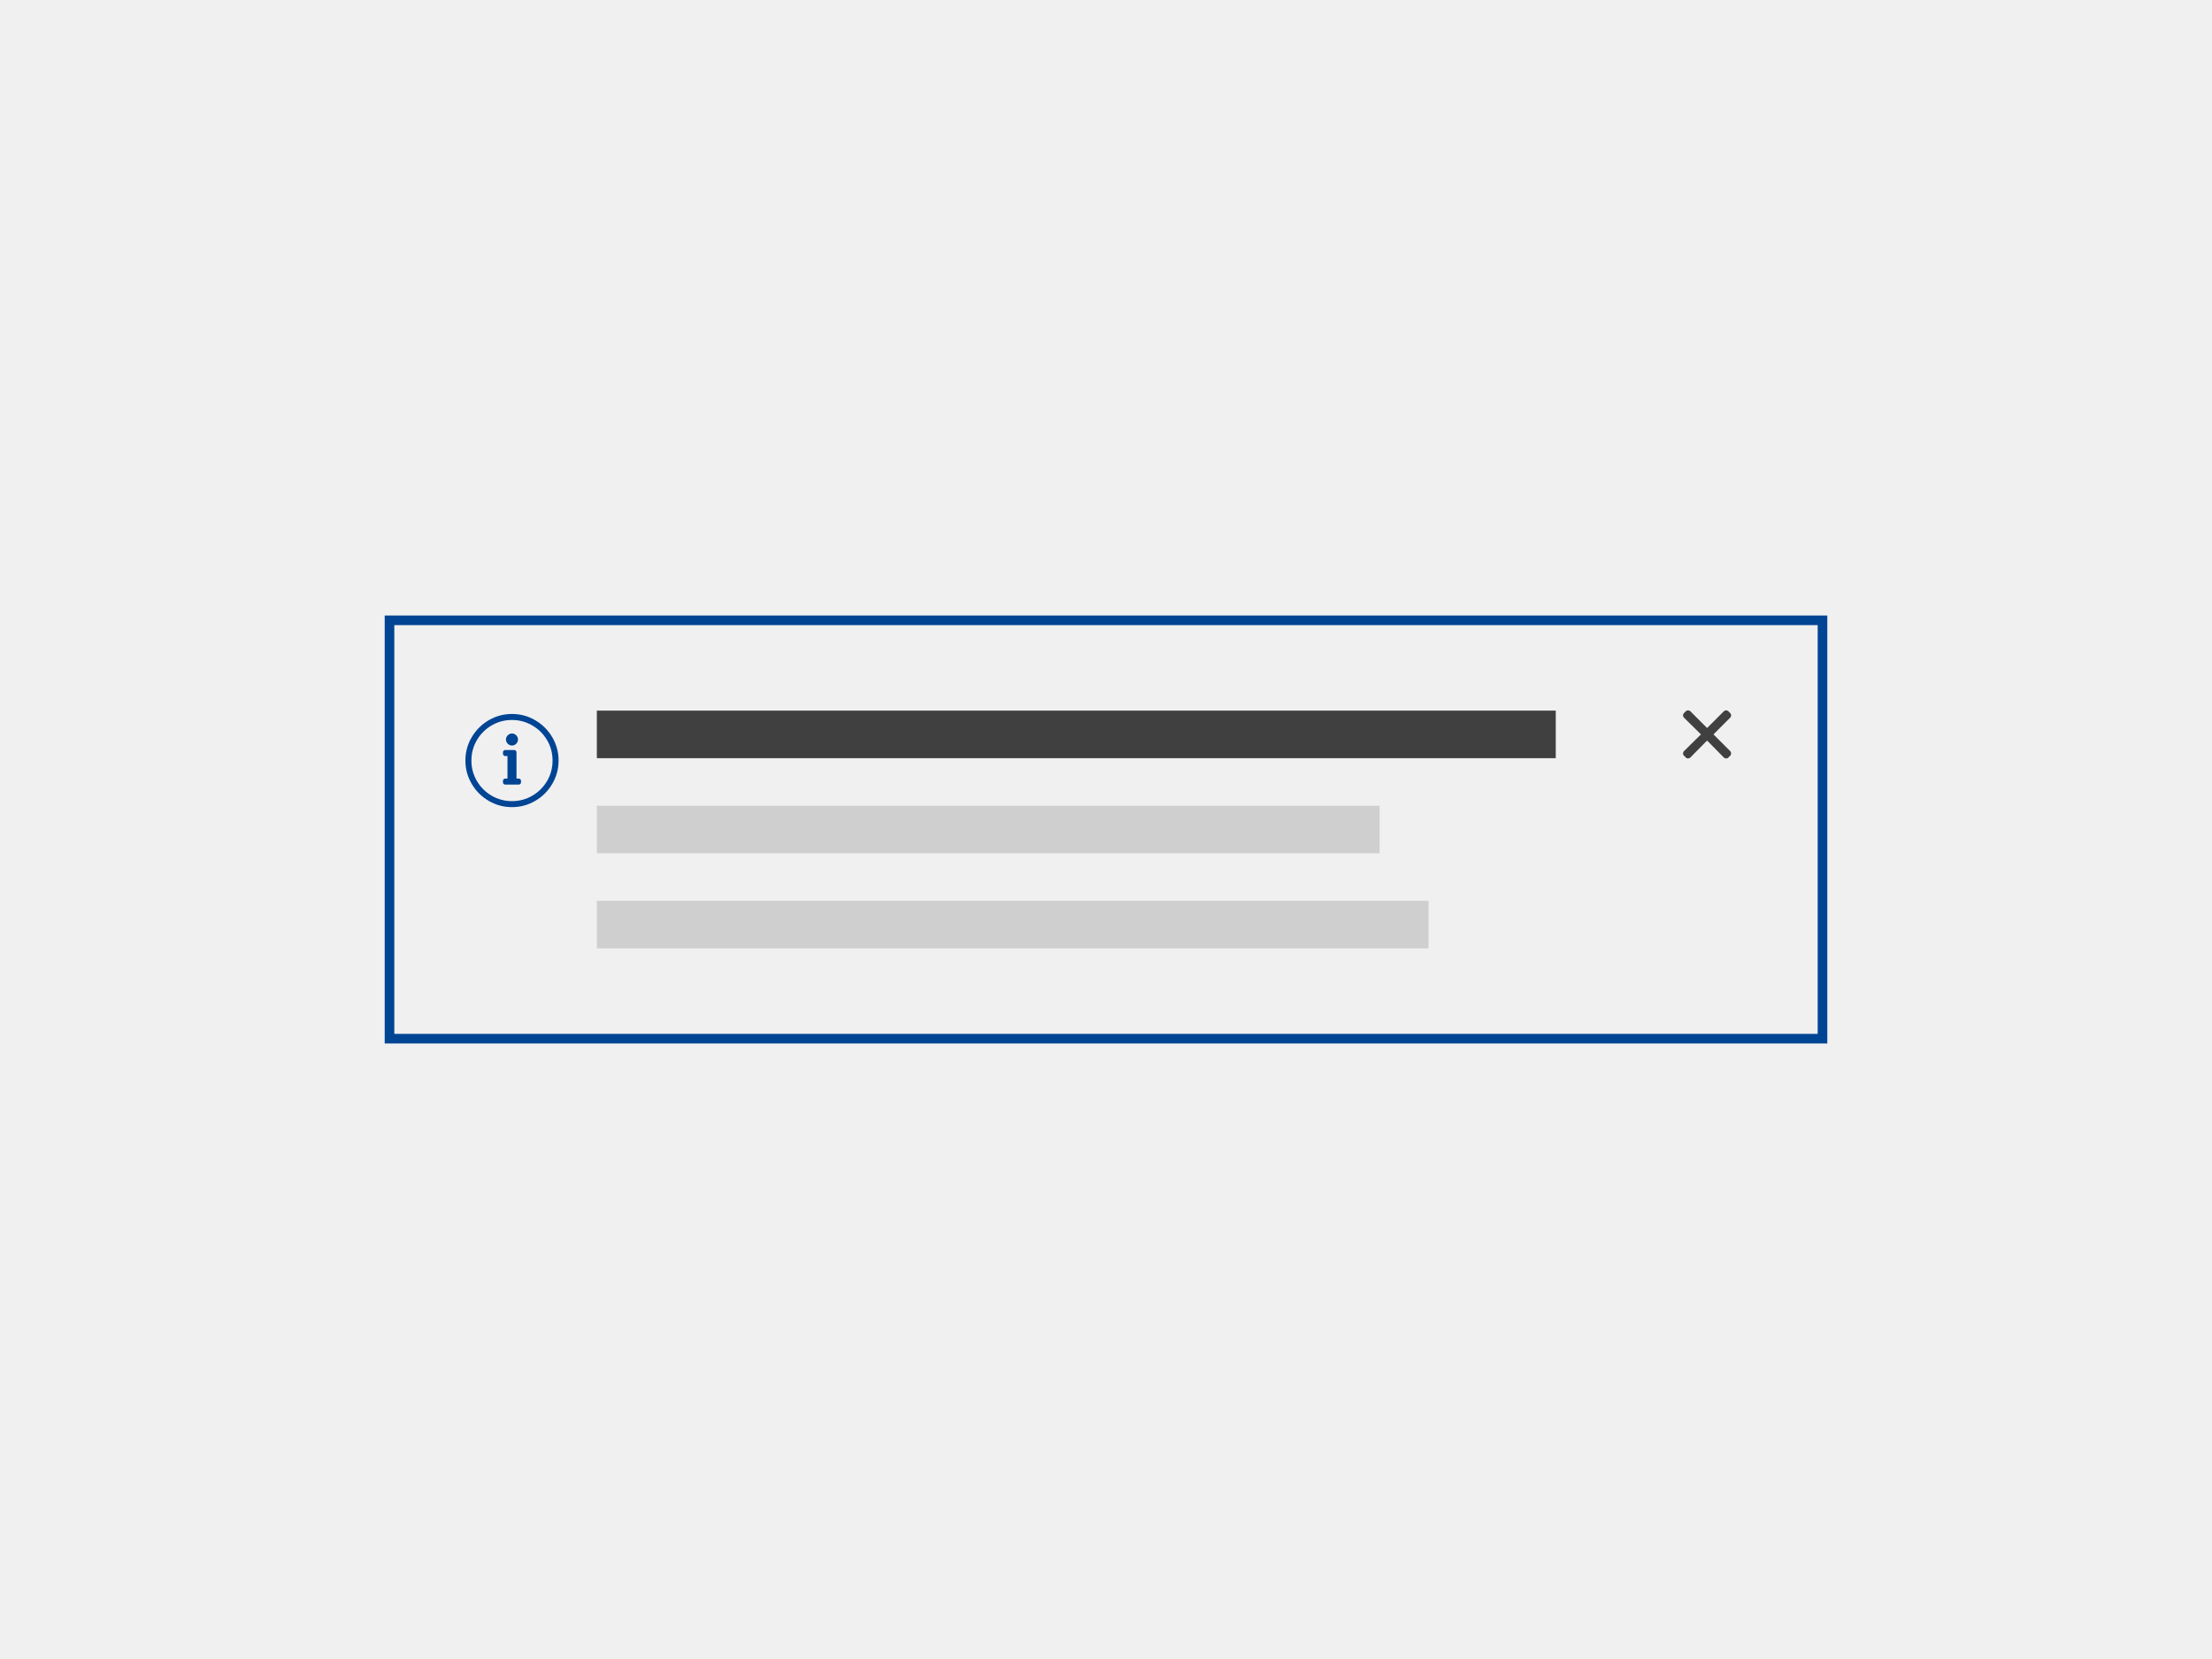
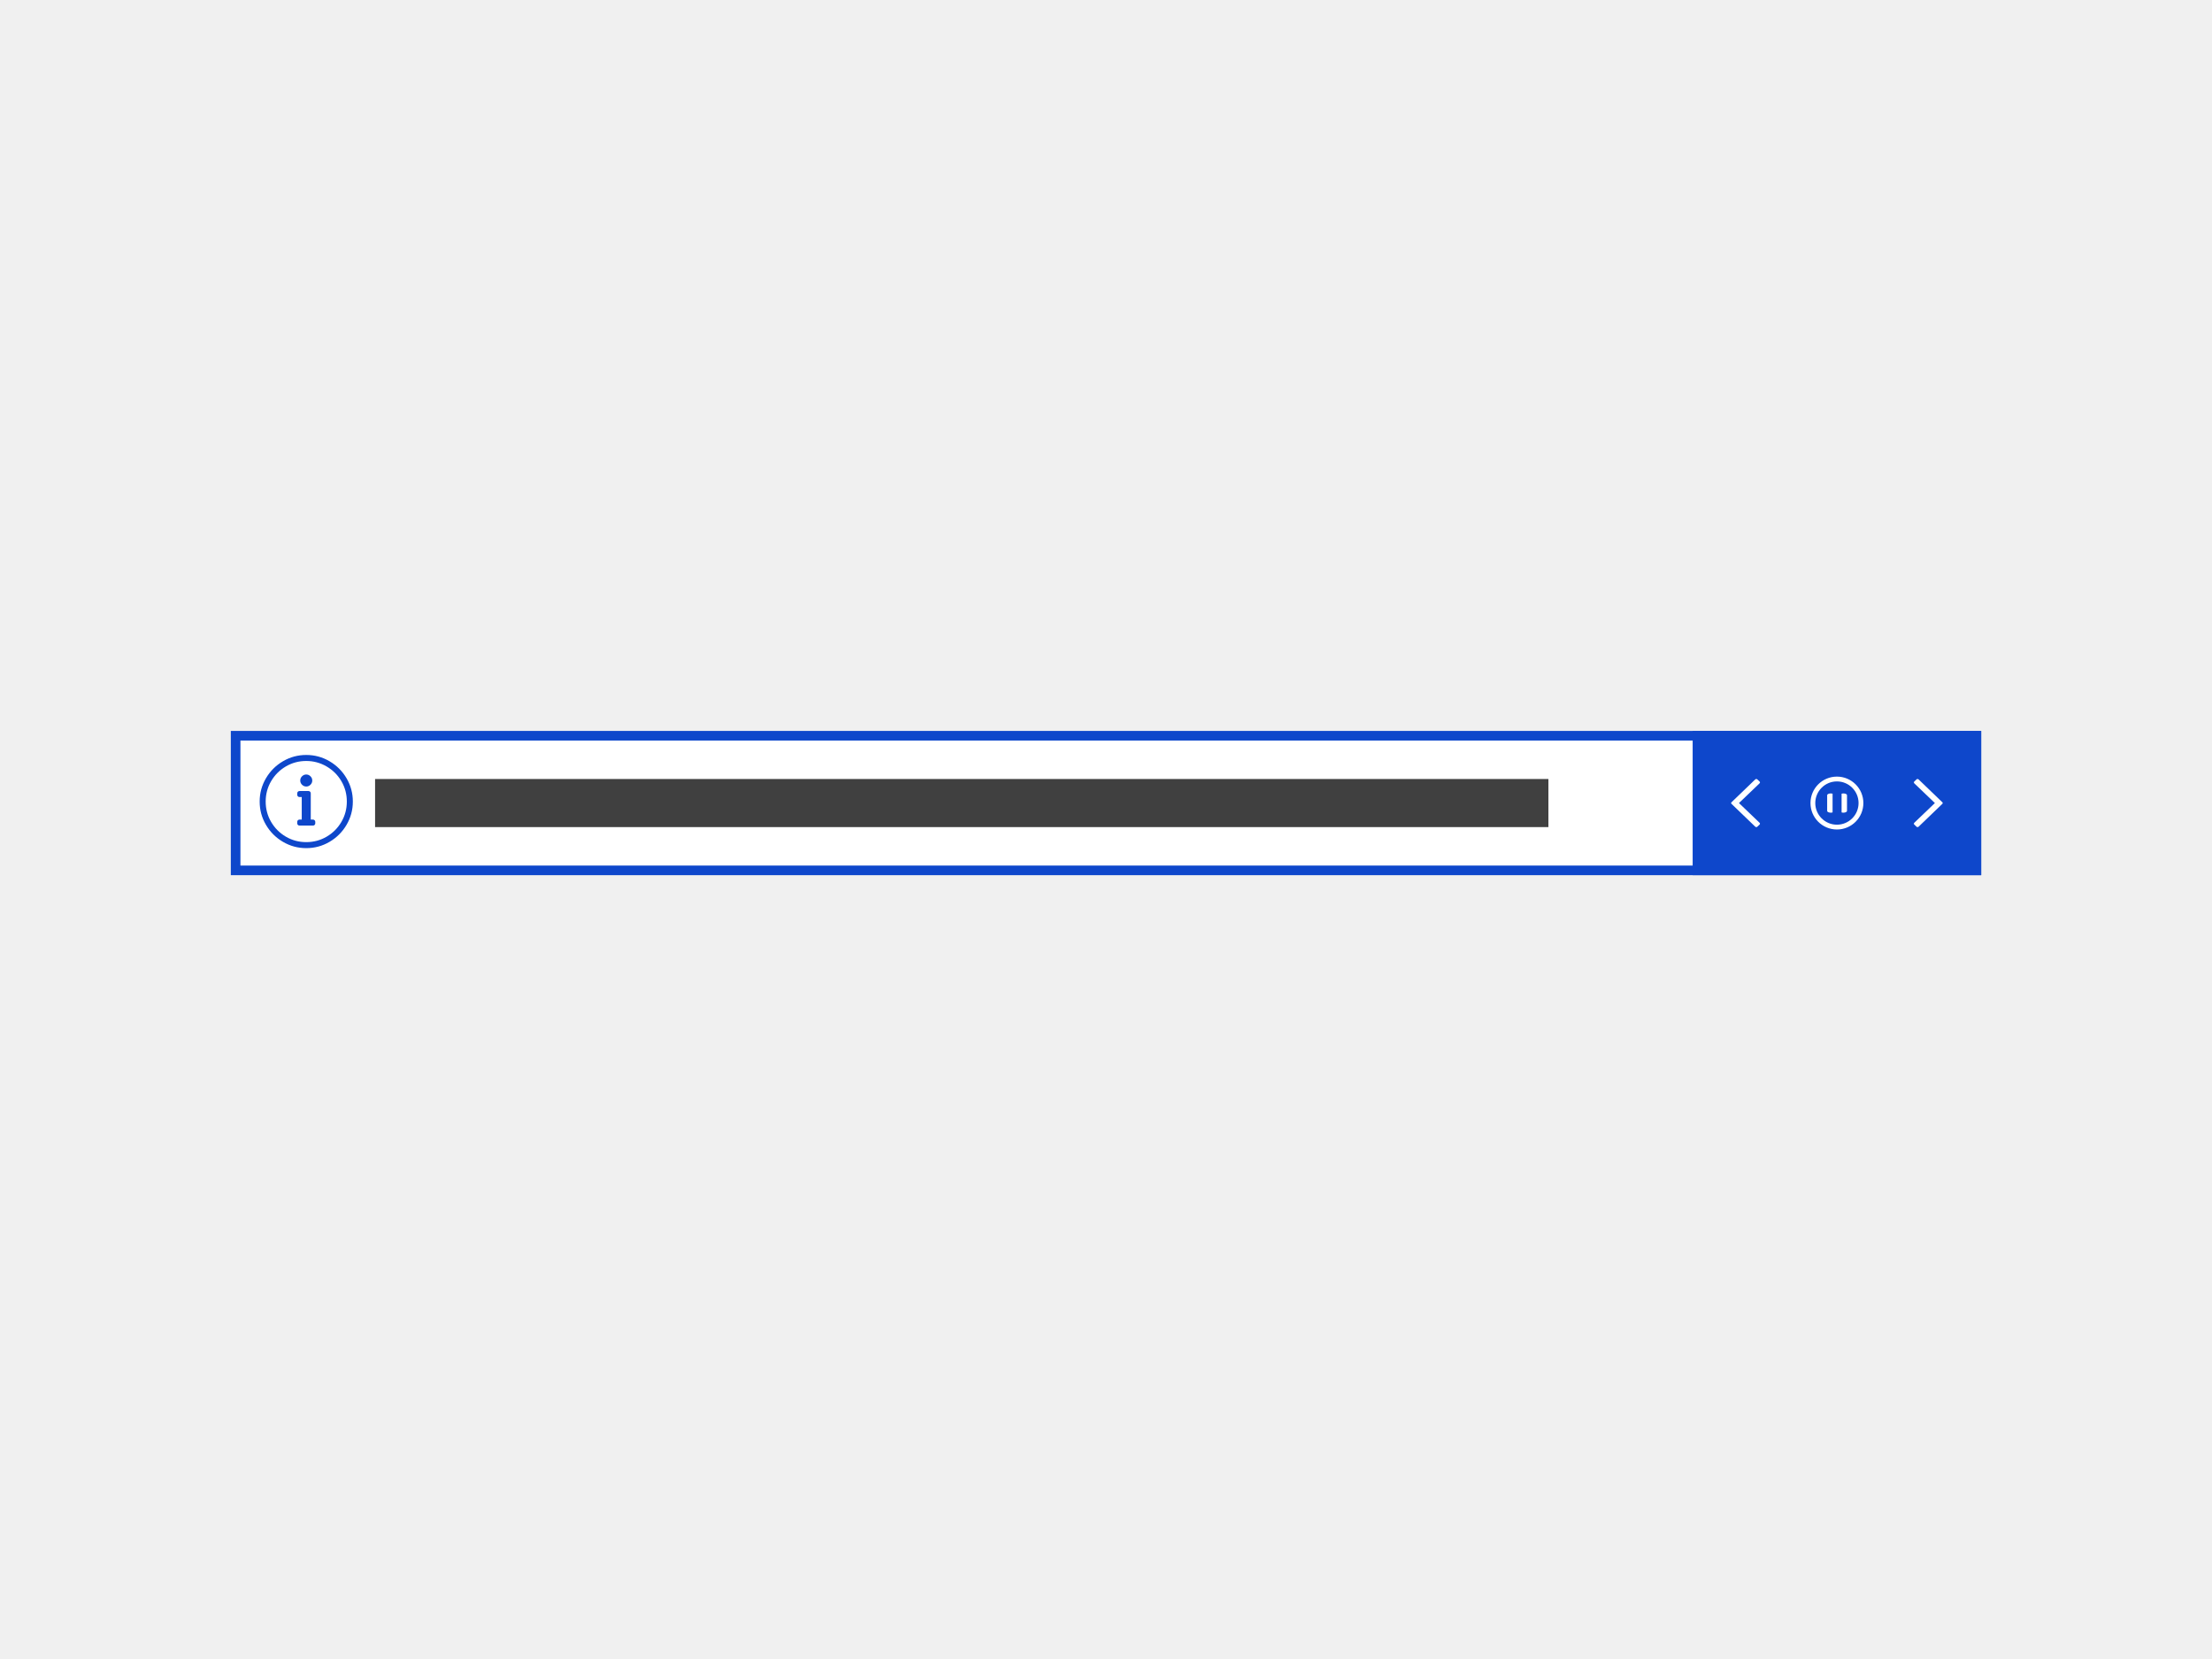
<svg xmlns="http://www.w3.org/2000/svg" width="460px" height="345px" viewBox="0 0 460 345" version="1.1">
  <g id="thumbnails---final" stroke="none" stroke-width="1" fill="none" fill-rule="evenodd">
-     <g id="thumbnails---final_symbols" transform="translate(-980, -750)">
-       <g id="ec_comp_messages" transform="translate(980, 750)">
-         <g id="notifications" transform="translate(80, 128)">
-           <rect id="Rectangle-Copy" stroke="#004494" stroke-width="2" x="1" y="1" width="298" height="87" />
-           <path d="M26.471,21.724 C24.934,21.724 23.521,22.101 22.232,22.856 C20.943,23.612 19.921,24.634 19.166,25.923 C18.411,27.212 18.033,28.625 18.033,30.161 C18.033,31.698 18.411,33.11 19.166,34.399 C19.921,35.688 20.943,36.711 22.232,37.466 C23.521,38.221 24.934,38.599 26.471,38.599 C28.007,38.599 29.42,38.221 30.709,37.466 C31.998,36.711 33.02,35.688 33.775,34.399 C34.53,33.11 34.908,31.698 34.908,30.161 C34.908,28.625 34.53,27.212 33.775,25.923 C33.02,24.634 31.991,23.612 30.689,22.856 C29.387,22.101 27.981,21.724 26.471,21.724 Z M26.471,20.474 C28.215,20.474 29.83,20.91 31.314,21.782 C32.799,22.655 33.977,23.833 34.849,25.317 C35.722,26.802 36.158,28.416 36.158,30.161 C36.158,31.906 35.722,33.52 34.849,35.005 C33.977,36.489 32.799,37.668 31.314,38.54 C29.83,39.412 28.215,39.849 26.471,39.849 C24.726,39.849 23.111,39.412 21.627,38.54 C20.142,37.668 18.964,36.489 18.092,35.005 C17.219,33.52 16.783,31.906 16.783,30.161 C16.783,28.416 17.219,26.802 18.092,25.317 C18.964,23.833 20.142,22.655 21.627,21.782 C23.111,20.91 24.726,20.474 26.471,20.474 Z M25.533,33.911 L25.533,29.224 L25.064,29.224 C24.934,29.224 24.823,29.178 24.732,29.087 C24.641,28.996 24.596,28.885 24.596,28.755 L24.596,28.442 C24.596,28.312 24.641,28.201 24.732,28.11 C24.823,28.019 24.934,27.974 25.064,27.974 L26.939,27.974 C27.07,27.974 27.18,28.019 27.271,28.11 C27.362,28.201 27.408,28.312 27.408,28.442 L27.408,33.911 L27.877,33.911 C28.007,33.911 28.118,33.957 28.209,34.048 C28.3,34.139 28.346,34.25 28.346,34.38 L28.346,34.692 C28.346,34.823 28.3,34.933 28.209,35.024 C28.118,35.116 28.007,35.161 27.877,35.161 L25.064,35.161 C24.934,35.161 24.823,35.116 24.732,35.024 C24.641,34.933 24.596,34.823 24.596,34.692 L24.596,34.38 C24.596,34.25 24.641,34.139 24.732,34.048 C24.823,33.957 24.934,33.911 25.064,33.911 L25.533,33.911 Z M26.471,24.536 C26.809,24.536 27.102,24.66 27.349,24.907 C27.597,25.155 27.721,25.448 27.721,25.786 C27.721,26.125 27.597,26.418 27.349,26.665 C27.102,26.912 26.809,27.036 26.471,27.036 C26.132,27.036 25.839,26.912 25.592,26.665 C25.344,26.418 25.221,26.125 25.221,25.786 C25.221,25.448 25.344,25.155 25.592,24.907 C25.839,24.66 26.132,24.536 26.471,24.536 Z" id="" fill="#004494" fill-rule="nonzero" />
-           <g id="Group" transform="translate(44.11765, 19.77778)">
-             <polygon id="Fill-10" fill="#404040" points="0 9.889 199.412 9.889 199.412 0 0 0" />
-             <polygon id="Fill-10-Copy-3" fill="#CFCFCF" points="0 29.667 162.785 29.667 162.785 19.778 0 19.778" />
-             <polygon id="Fill-10-Copy-4" fill="#CFCFCF" points="0 49.444 172.959 49.444 172.959 39.556 0 39.556" />
+     <g id="EU-thumbnails---final_symbols" transform="translate(-500, -4400)">
+       <g id="eu_comp_ticker" transform="translate(500, 4400)">
+         <g id="Group-4" transform="translate(48, 152)">
+           <g id="Group-7-Copy">
+             <rect id="Rectangle" stroke="#0E47CB" stroke-width="2" fill="#FFFFFF" x="1" y="1" width="362" height="28" />
+             <path d="M15.687,6.25 C14.151,6.25 12.738,6.628 11.449,7.383 C10.16,8.138 9.138,9.16 8.383,10.449 C7.628,11.738 7.25,13.151 7.25,14.687 C7.25,16.224 7.628,17.637 8.383,18.926 C9.138,20.215 10.16,21.237 11.449,21.992 C12.738,22.747 14.151,23.125 15.687,23.125 C17.224,23.125 18.637,22.747 19.926,21.992 C21.215,21.237 22.237,20.215 22.992,18.926 C23.747,17.637 24.125,16.224 24.125,14.687 C24.125,13.151 23.747,11.738 22.992,10.449 C22.237,9.16 21.208,8.138 19.906,7.383 C18.604,6.628 17.198,6.25 15.687,6.25 Z M15.687,5 C17.432,5 19.047,5.436 20.531,6.309 C22.016,7.181 23.194,8.359 24.066,9.844 C24.939,11.328 25.375,12.943 25.375,14.687 C25.375,16.432 24.939,18.047 24.066,19.531 C23.194,21.016 22.016,22.194 20.531,23.066 C19.047,23.939 17.432,24.375 15.687,24.375 C13.943,24.375 12.328,23.939 10.844,23.066 C9.359,22.194 8.181,21.016 7.309,19.531 C6.436,18.047 6,16.432 6,14.687 C6,12.943 6.436,11.328 7.309,9.844 C8.181,8.359 9.359,7.181 10.844,6.309 C12.328,5.436 13.943,5 15.687,5 Z M14.75,18.437 L14.75,13.75 L14.281,13.75 C14.151,13.75 14.04,13.704 13.949,13.613 C13.858,13.522 13.812,13.411 13.812,13.281 L13.812,12.969 C13.812,12.839 13.858,12.728 13.949,12.637 C14.04,12.546 14.151,12.5 14.281,12.5 L16.156,12.5 C16.286,12.5 16.397,12.546 16.488,12.637 C16.579,12.728 16.625,12.839 16.625,12.969 L16.625,18.437 L17.094,18.437 C17.224,18.437 17.335,18.483 17.426,18.574 C17.517,18.665 17.562,18.776 17.562,18.906 L17.562,19.219 C17.562,19.349 17.517,19.46 17.426,19.551 C17.335,19.642 17.224,19.687 17.094,19.687 L14.281,19.687 C14.151,19.687 14.04,19.642 13.949,19.551 C13.858,19.46 13.812,19.349 13.812,19.219 L13.812,18.906 C13.812,18.776 13.858,18.665 13.949,18.574 C14.04,18.483 14.151,18.437 14.281,18.437 L14.75,18.437 Z M15.687,9.062 C16.026,9.062 16.319,9.186 16.566,9.434 C16.814,9.681 16.937,9.974 16.937,10.312 C16.937,10.651 16.814,10.944 16.566,11.191 C16.319,11.439 16.026,11.562 15.687,11.562 C15.349,11.562 15.056,11.439 14.809,11.191 C14.561,10.944 14.437,10.651 14.437,10.312 C14.437,9.974 14.561,9.681 14.809,9.434 C15.056,9.186 15.349,9.062 15.687,9.062 Z" id="" fill="#0E47CB" fill-rule="nonzero" />
+             <rect id="Rectangle" fill="#404040" x="30" y="10" width="244" height="10" />
          </g>
-           <path d="M276.327,24.722 L279.847,28.243 C279.949,28.379 280,28.532 280,28.702 C280,28.872 279.949,29.008 279.847,29.11 L279.388,29.569 C279.286,29.671 279.15,29.722 278.98,29.722 C278.81,29.722 278.656,29.671 278.52,29.569 L275,25.998 L271.48,29.569 C271.344,29.671 271.19,29.722 271.02,29.722 C270.85,29.722 270.714,29.671 270.612,29.569 L270.153,29.11 C270.051,29.008 270,28.872 270,28.702 C270,28.532 270.051,28.379 270.153,28.243 L273.724,24.722 L270.153,21.202 C270.051,21.066 270,20.913 270,20.743 C270,20.573 270.051,20.437 270.153,20.334 L270.612,19.875 C270.714,19.773 270.85,19.722 271.02,19.722 C271.19,19.722 271.344,19.773 271.48,19.875 L275,23.396 L278.52,19.875 C278.656,19.773 278.81,19.722 278.98,19.722 C279.15,19.722 279.286,19.773 279.388,19.875 L279.847,20.334 C279.949,20.437 280,20.573 280,20.743 C280,20.913 279.949,21.066 279.847,21.202 L276.327,24.722 Z" id="Path" fill="#404040" />
+           <g id="Group-7-Copy-2" transform="translate(304, 0)">
+             <rect id="Rectangle" stroke="#0E47CB" stroke-width="2" fill="#0E47CB" x="1" y="1" width="58" height="28" />
+             <g id="Group" transform="translate(25, 10)">
+               <circle id="Oval" stroke="#FFFFFF" cx="5" cy="5" r="5" />
+               <path d="M4.096,6.947 C3.939,6.994 3.773,7.01 3.596,6.994 C3.418,6.979 3.27,6.937 3.15,6.869 C3.03,6.801 2.97,6.721 2.97,6.627 L2.97,3.375 C2.97,3.271 3.033,3.187 3.158,3.121 C3.283,3.056 3.434,3.017 3.611,3.004 C3.788,2.991 3.95,3.008 4.096,3.055 L4.096,6.947 Z" id="" fill="#FFFFFF" fill-rule="nonzero" />
+               <path d="M7.096,6.947 C6.939,6.994 6.773,7.01 6.596,6.994 C6.418,6.979 6.27,6.937 6.15,6.869 C6.03,6.801 5.97,6.721 5.97,6.627 L5.97,3.375 C5.97,3.271 6.033,3.187 6.158,3.121 C6.283,3.056 6.434,3.017 6.611,3.004 C6.788,2.991 6.95,3.008 7.096,3.055 L7.096,6.947 Z" id="-copy" fill="#FFFFFF" fill-rule="nonzero" transform="translate(6.533047, 5) scale(-1, 1) translate(-6.533047, -5) " />
+             </g>
+             <path d="M46.567,10.068 C46.614,10.023 46.677,10 46.756,10 C46.835,10 46.906,10.023 46.969,10.068 L51.906,14.819 C51.969,14.864 52,14.925 52,15 C52,15.075 51.969,15.136 51.906,15.181 L46.969,19.932 C46.906,19.977 46.835,20 46.756,20 C46.677,20 46.614,19.977 46.567,19.932 L46.094,19.48 C46.031,19.434 46,19.374 46,19.299 C46,19.223 46.031,19.155 46.094,19.095 L50.37,15 L46.094,10.905 C46.031,10.845 46,10.777 46,10.701 C46,10.626 46.031,10.566 46.094,10.52 L46.567,10.068 Z" id="" fill="#FFFFFF" fill-rule="nonzero" transform="translate(49, 15) rotate(-360) translate(-49, -15) " />
+             <path d="M8.567,10.068 C8.614,10.023 8.677,10 8.756,10 C8.835,10 8.906,10.023 8.969,10.068 L13.906,14.819 C13.969,14.864 14,14.925 14,15 C14,15.075 13.969,15.136 13.906,15.181 L8.969,19.932 C8.906,19.977 8.835,20 8.756,20 C8.677,20 8.614,19.977 8.567,19.932 L8.094,19.48 C8.031,19.434 8,19.374 8,19.299 C8,19.223 8.031,19.155 8.094,19.095 L12.37,15 L8.094,10.905 C8.031,10.845 8,10.777 8,10.701 C8,10.626 8.031,10.566 8.094,10.52 L8.567,10.068 Z" id="-copy" fill="#FFFFFF" fill-rule="nonzero" transform="translate(11, 15) scale(-1, 1) rotate(-360) translate(-11, -15) " />
+           </g>
        </g>
      </g>
    </g>
  </g>
</svg>
